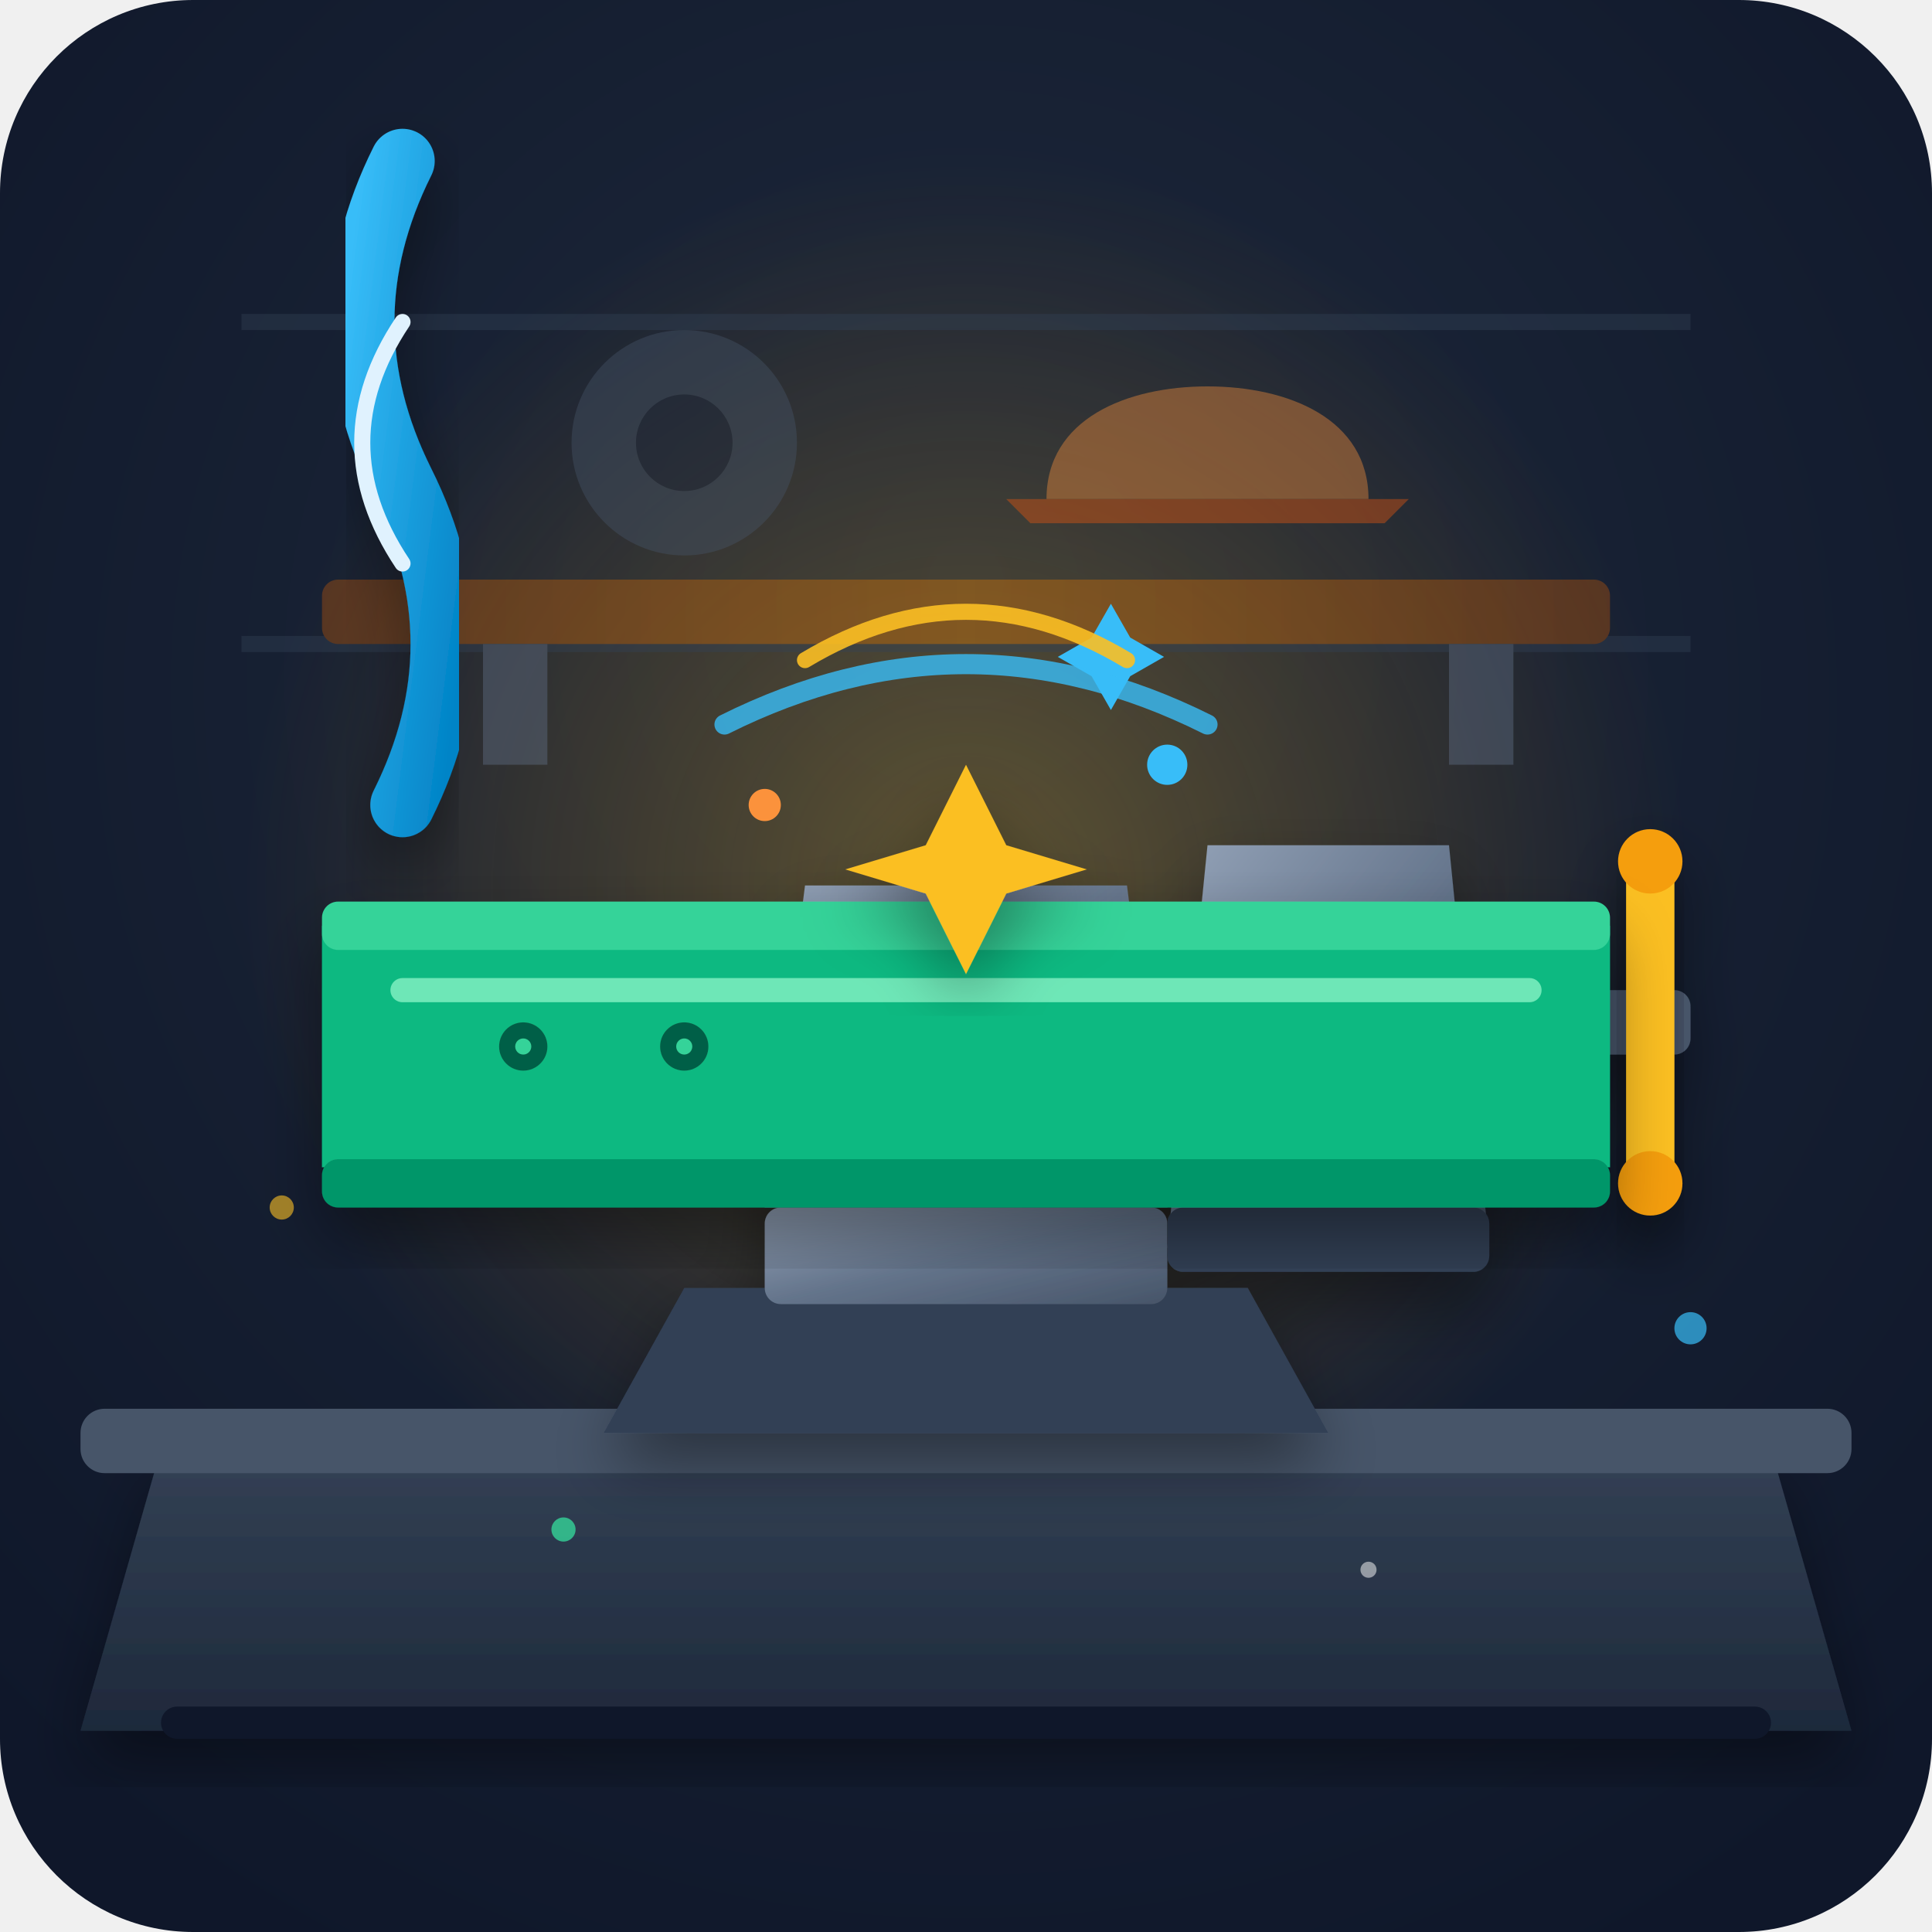
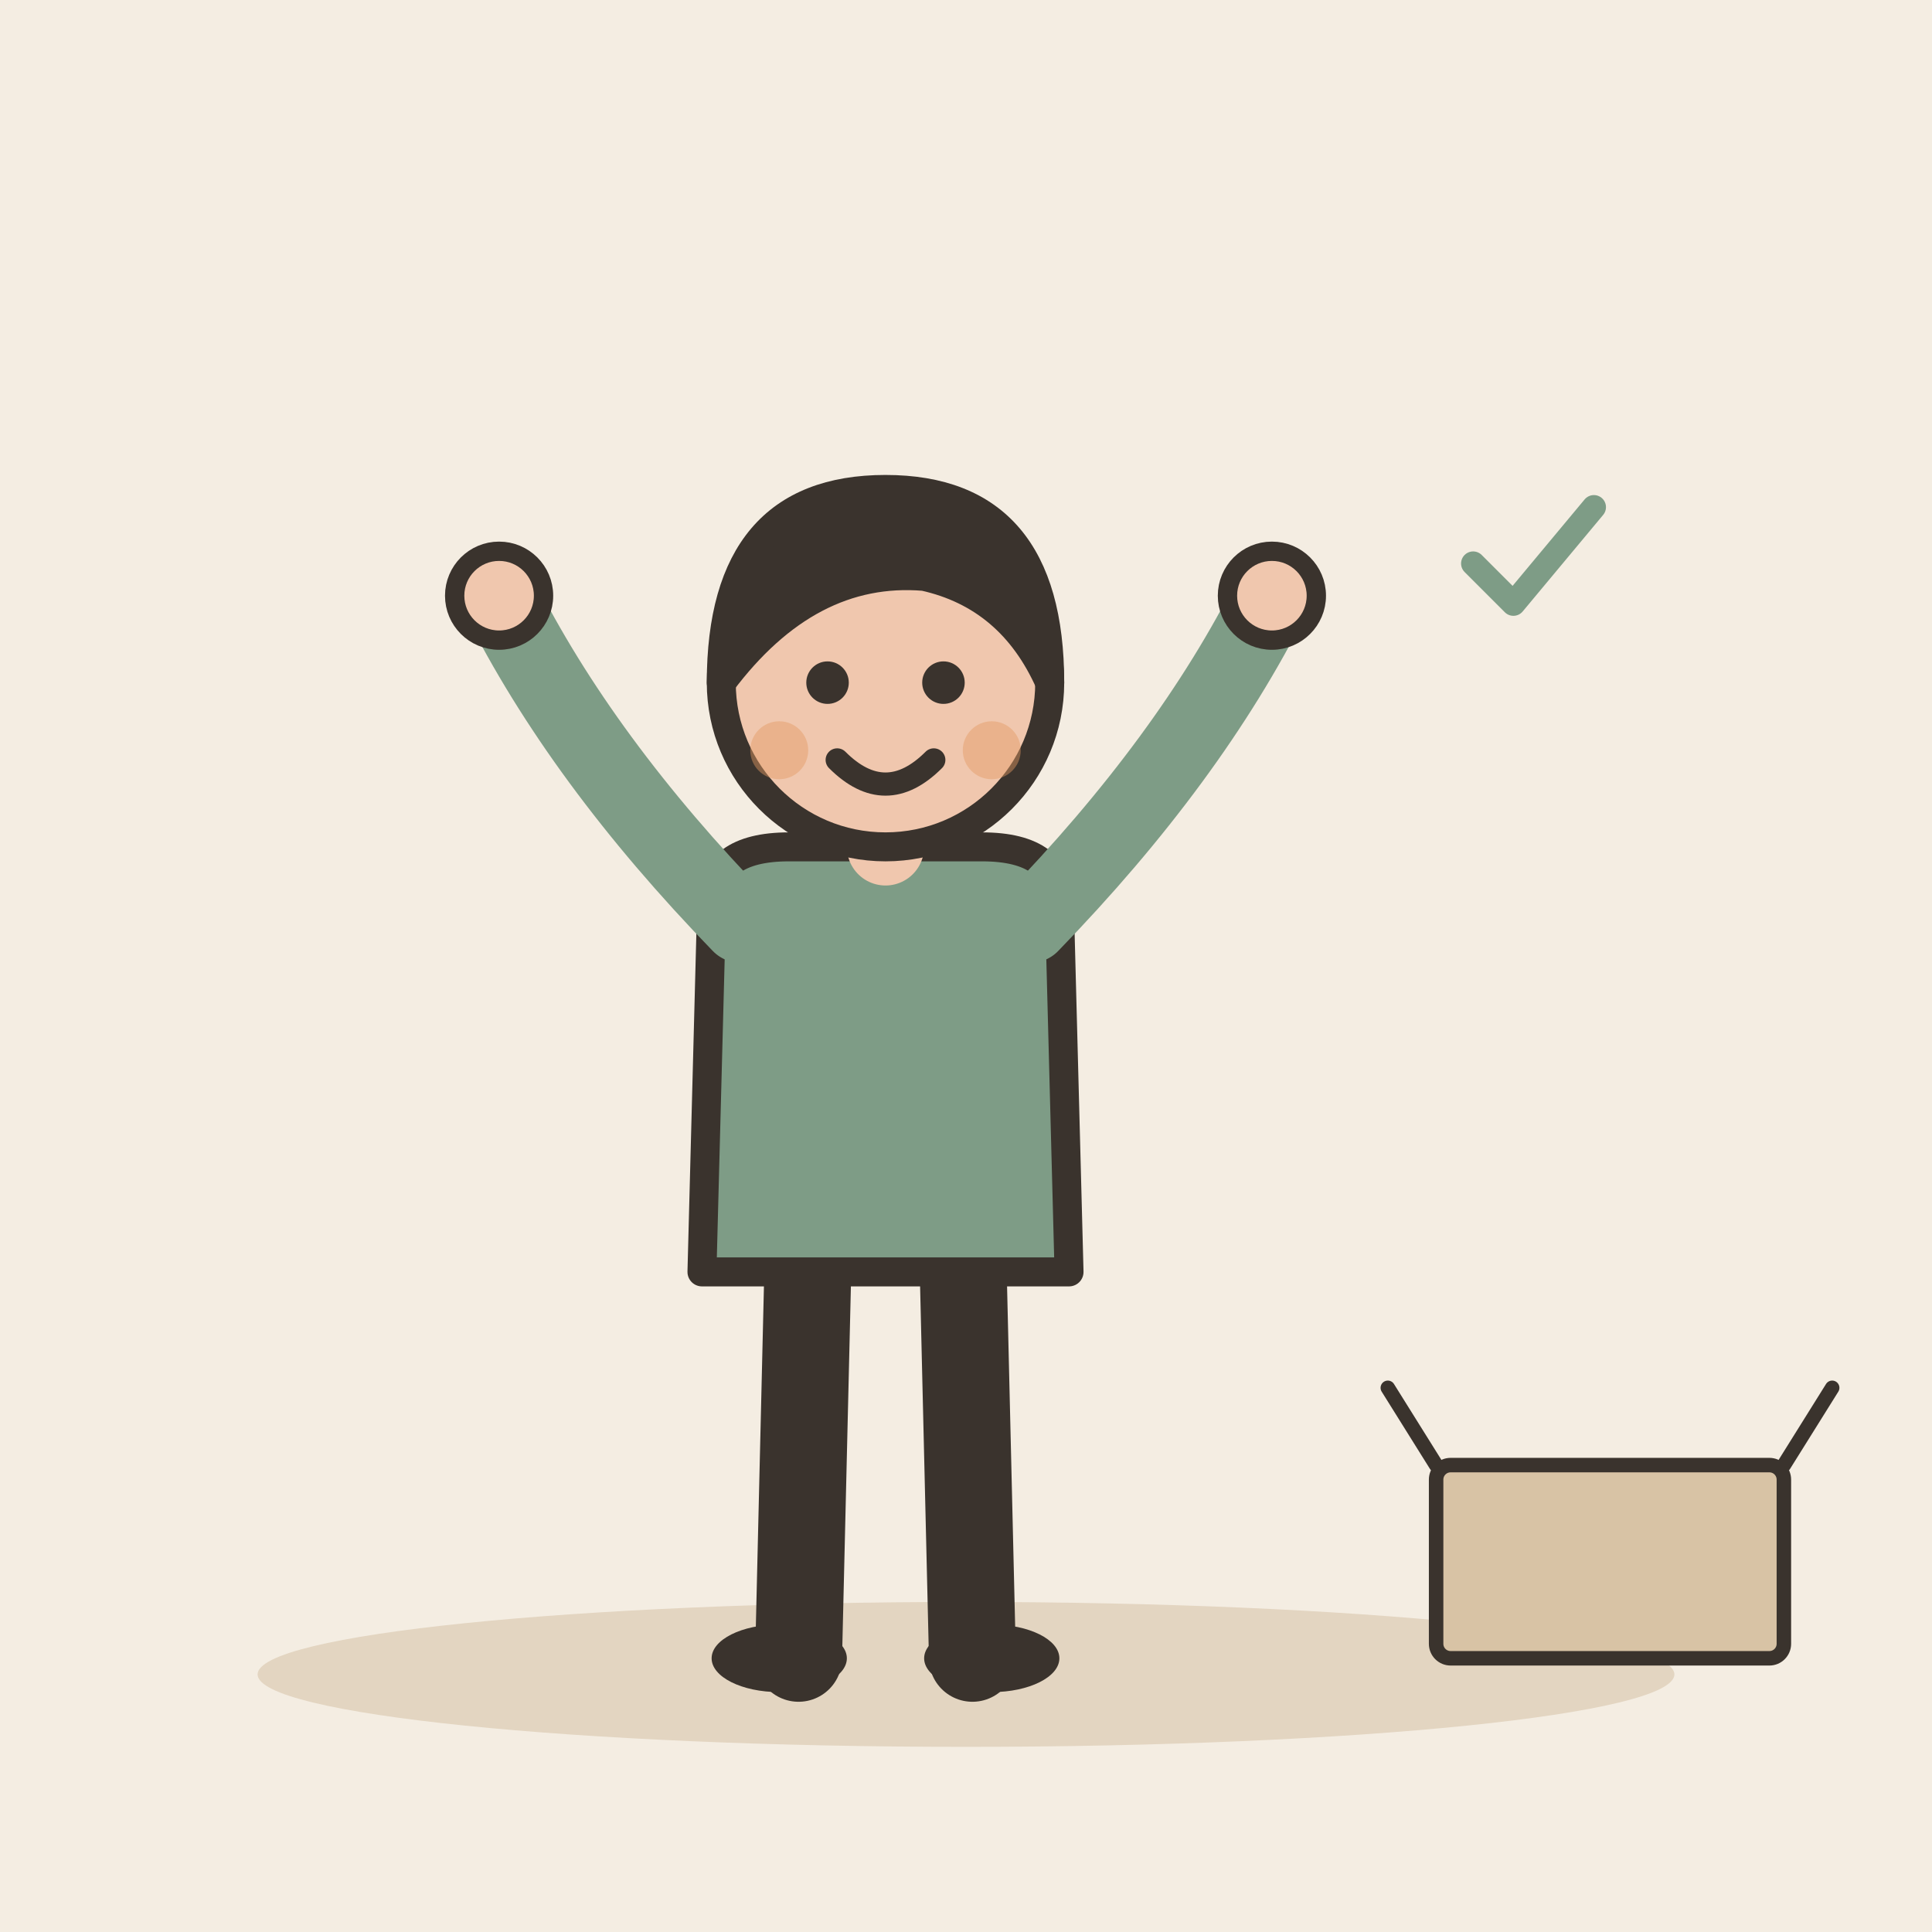
- <svg xmlns="http://www.w3.org/2000/svg" width="240" height="240" viewBox="0 0 240 240">
-   <defs>
-     <radialGradient id="bg-grad" cx="50%" cy="40%" r="70%" fx="50%" fy="30%">
-       <stop offset="0%" stop-color="#1e293b" />
-       <stop offset="100%" stop-color="#0f172a" />
-     </radialGradient>
-     <linearGradient id="bench-grad" x1="0%" y1="0%" x2="0%" y2="100%">
-       <stop offset="0%" stop-color="#334155" />
-       <stop offset="100%" stop-color="#1e293b" />
-     </linearGradient>
-     <linearGradient id="metal-grad" x1="0%" y1="0%" x2="100%" y2="100%">
-       <stop offset="0%" stop-color="#94a3b8" />
-       <stop offset="50%" stop-color="#64748b" />
-       <stop offset="100%" stop-color="#475569" />
-     </linearGradient>
-     <radialGradient id="glow" cx="50%" cy="50%" r="50%">
-       <stop offset="0%" stop-color="#fbbf24" stop-opacity="0.3" />
-       <stop offset="100%" stop-color="#f59e0b" stop-opacity="0" />
-     </radialGradient>
-     <linearGradient id="wood-grad" x1="0%" y1="0%" x2="100%" y2="0%">
-       <stop offset="0%" stop-color="#b45309" />
-       <stop offset="50%" stop-color="#d97706" />
-       <stop offset="100%" stop-color="#b45309" />
-     </linearGradient>
-     <linearGradient id="chain-grad" x1="0%" y1="0%" x2="100%" y2="100%">
-       <stop offset="0%" stop-color="#38bdf8" />
-       <stop offset="100%" stop-color="#0284c7" />
-     </linearGradient>
-     <filter id="shadow" x="-20%" y="-20%" width="140%" height="140%">
-       <feDropShadow dx="0" dy="4" stdDeviation="4" flood-color="#000000" flood-opacity="0.4" />
-     </filter>
-   </defs>
-   <rect width="240" height="240" rx="24" fill="url(#bg-grad)" />
-   <circle cx="120" cy="110" r="90" fill="url(#glow)" />
-   <g opacity="0.4">
-     <line x1="30" y1="40" x2="210" y2="40" stroke="#334155" stroke-width="2" />
-     <line x1="30" y1="80" x2="210" y2="80" stroke="#334155" stroke-width="2" />
-     <rect x="40" y="72" width="160" height="8" rx="2" fill="url(#wood-grad)" />
-     <path d="M60 80 L60 95 L68 95 L68 80 Z" fill="#64748b" />
-     <path d="M180 80 L180 95 L188 95 L188 80 Z" fill="#64748b" />
-     <circle cx="85" cy="55" r="14" fill="#475569" />
-     <circle cx="85" cy="55" r="6" fill="#1e293b" />
-     <path d="M130 62 C130 52 140 48 150 48 C160 48 170 52 170 62 Z" fill="#fb923c" />
-     <path d="M125 62 L175 62 L172 65 L128 65 Z" fill="#ea580c" />
+ <svg xmlns="http://www.w3.org/2000/svg" viewBox="0 0 240 240" data-style="editorial">
+   <rect width="240" height="240" fill="#F4EDE2" />
+   <ellipse cx="120" cy="208" rx="88" ry="9" fill="#E3D5C1" />
+   <g transform="translate(110 206) scale(1.2 1.2)">
+     <path d="M-8 -42L-9 0" stroke="#3A332D" stroke-width="9" stroke-linecap="round" fill="none" />
+     <path d="M8 -42L9 0" stroke="#3A332D" stroke-width="9" stroke-linecap="round" fill="none" />
+     <ellipse cx="-11" cy="0" rx="7" ry="3.5" fill="#3A332D" />
+     <ellipse cx="11" cy="0" rx="7" ry="3.5" fill="#3A332D" />
+     <path d="M-18 -78Q-18 -84 -10 -84L10 -84Q18 -84 18 -78L19 -40L-19 -40Z" fill="#7E9C86" stroke="#3A332D" stroke-width="3" stroke-linecap="round" stroke-linejoin="round" />
+     <path d="M-15 -76Q-31.5 -93 -40 -110" fill="none" stroke="#7E9C86" stroke-width="8" stroke-linecap="round" stroke-linejoin="round" />
+     <circle cx="-40" cy="-110" r="4.6" fill="#F0C7AE" stroke="#3A332D" stroke-linecap="round" stroke-linejoin="round" stroke-width="2" />
+     <path d="M15 -76Q31.5 -93 40 -110" fill="none" stroke="#7E9C86" stroke-width="8" stroke-linecap="round" stroke-linejoin="round" />
+     <circle cx="40" cy="-110" r="4.6" fill="#F0C7AE" stroke="#3A332D" stroke-linecap="round" stroke-linejoin="round" stroke-width="2" />
+     <path d="M0 -84L0 -88" stroke="#F0C7AE" stroke-width="8" stroke-linecap="round" fill="none" />
+     <circle cx="0" cy="-101" r="17" fill="#F0C7AE" stroke="#3A332D" stroke-width="3" stroke-linecap="round" stroke-linejoin="round" />
+     <path d="M-17 -101Q-17 -121 0 -121Q17 -121 17 -101Q13 -110 4 -112Q-8 -113 -17 -101Z" fill="#3A332D" stroke="#3A332D" stroke-width="3" stroke-linecap="round" stroke-linejoin="round" />
+     <circle cx="-6" cy="-101" r="2.2" fill="#3A332D" />
+     <circle cx="6" cy="-101" r="2.2" fill="#3A332D" />
+     <path d="M-5 -93Q0 -88 5 -93" fill="none" stroke="#3A332D" stroke-width="2.4" stroke-linecap="round" stroke-linejoin="round" />
+     <circle cx="-11" cy="-94" r="3" fill="#E39A62" opacity="0.45" />
+     <circle cx="11" cy="-94" r="3" fill="#E39A62" opacity="0.45" />
  </g>
-   <path d="M50 20 Q40 40 50 60 Q60 80 50 100" fill="none" stroke="url(#chain-grad)" stroke-width="8" stroke-linecap="round" filter="url(#shadow)" />
-   <path d="M50 40 Q40 55 50 70" fill="none" stroke="#e0f2fe" stroke-width="2" stroke-linecap="round" />
-   <path d="M20 180 L220 180 L230 215 L10 215 Z" fill="url(#bench-grad)" filter="url(#shadow)" />
-   <rect x="10" y="175" width="220" height="8" rx="3" fill="#475569" />
-   <rect x="20" y="212" width="200" height="4" rx="2" fill="#0f172a" />
-   <g id="sturdy-vice" filter="url(#shadow)">
-     <path d="M85 160 L155 160 L165 178 L75 178 Z" fill="#334155" />
-     <rect x="95" y="150" width="50" height="12" rx="2" fill="url(#metal-grad)" />
-     <path d="M100 110 L140 110 L145 150 L95 150 Z" fill="url(#metal-grad)" />
-     <line x1="105" y1="120" x2="135" y2="120" stroke="#334155" stroke-width="2" />
-     <line x1="105" y1="130" x2="135" y2="130" stroke="#334155" stroke-width="2" />
-     <line x1="105" y1="140" x2="135" y2="140" stroke="#334155" stroke-width="2" />
-     <rect x="105" y="125" width="70" height="15" rx="3" fill="#64748b" />
-     <path d="M150 105 L180 105 L185 155 L145 155 Z" fill="url(#metal-grad)" />
-     <rect x="145" y="150" width="40" height="8" rx="2" fill="#334155" />
-     <rect x="180" y="123" width="30" height="8" rx="2" fill="#475569" />
-     <rect x="202" y="105" width="6" height="44" rx="3" fill="#fbbf24" filter="url(#shadow)" />
-     <circle cx="205" cy="107" r="4" fill="#f59e0b" />
-     <circle cx="205" cy="147" r="4" fill="#f59e0b" />
+   <g transform="translate(200 206) scale(0.6 0.6)">
+     <rect x="-36" y="-40" width="72" height="40" rx="3" fill="#D8C3A5" stroke="#3A332D" stroke-width="3" stroke-linecap="round" stroke-linejoin="round" />
+     <path d="M-36 -40L-46 -56M36 -40L46 -56" fill="none" stroke="#3A332D" stroke-width="3" stroke-linecap="round" stroke-linejoin="round" />
  </g>
-   <g id="clamped-beam" filter="url(#shadow)">
-     <path d="M40 115 L200 115 L200 145 L40 145 Z" fill="#10b981" />
-     <rect x="40" y="112" width="160" height="6" rx="2" fill="#34d399" />
-     <rect x="40" y="144" width="160" height="6" rx="2" fill="#059669" />
-     <path d="M50 123 L190 123" stroke="#6ee7b7" stroke-width="3" stroke-linecap="round" />
-     <circle cx="65" cy="130" r="3" fill="#065f46" />
-     <circle cx="65" cy="130" r="1" fill="#34d399" />
-     <circle cx="85" cy="130" r="3" fill="#065f46" />
-     <circle cx="85" cy="130" r="1" fill="#34d399" />
+   <g transform="translate(190 70) scale(0.5 0.5)">
+     <path d="M-14 0l10 10l20 -24" fill="none" stroke="#7E9C86" stroke-width="6" stroke-linecap="round" stroke-linejoin="round" />
  </g>
-   <g id="strength-fx">
-     <path d="M120 95 L125 105 L135 108 L125 111 L120 121 L115 111 L105 108 L115 105 Z" fill="#fbbf24" filter="url(#shadow)" />
-     <circle cx="145" cy="95" r="2.5" fill="#38bdf8" />
-     <circle cx="95" cy="100" r="2" fill="#fb923c" />
-     <path d="M150 85 L154 92 L161 96 L154 100 L150 107 L146 100 L139 96 L146 92 Z" fill="#38bdf8" transform="scale(0.6) translate(80, 40)" />
-     <path d="M90 90 Q120 75 150 90" fill="none" stroke="#38bdf8" stroke-width="2.5" stroke-linecap="round" opacity="0.8" />
-     <path d="M100 82 Q120 70 140 82" fill="none" stroke="#fbbf24" stroke-width="2" stroke-linecap="round" opacity="0.9" />
-   </g>
-   <circle cx="35" cy="150" r="1.5" fill="#fbbf24" opacity="0.6" />
-   <circle cx="210" cy="165" r="2" fill="#38bdf8" opacity="0.7" />
-   <circle cx="170" cy="195" r="1" fill="#ffffff" opacity="0.5" />
-   <circle cx="70" cy="190" r="1.5" fill="#34d399" opacity="0.8" />
</svg>
